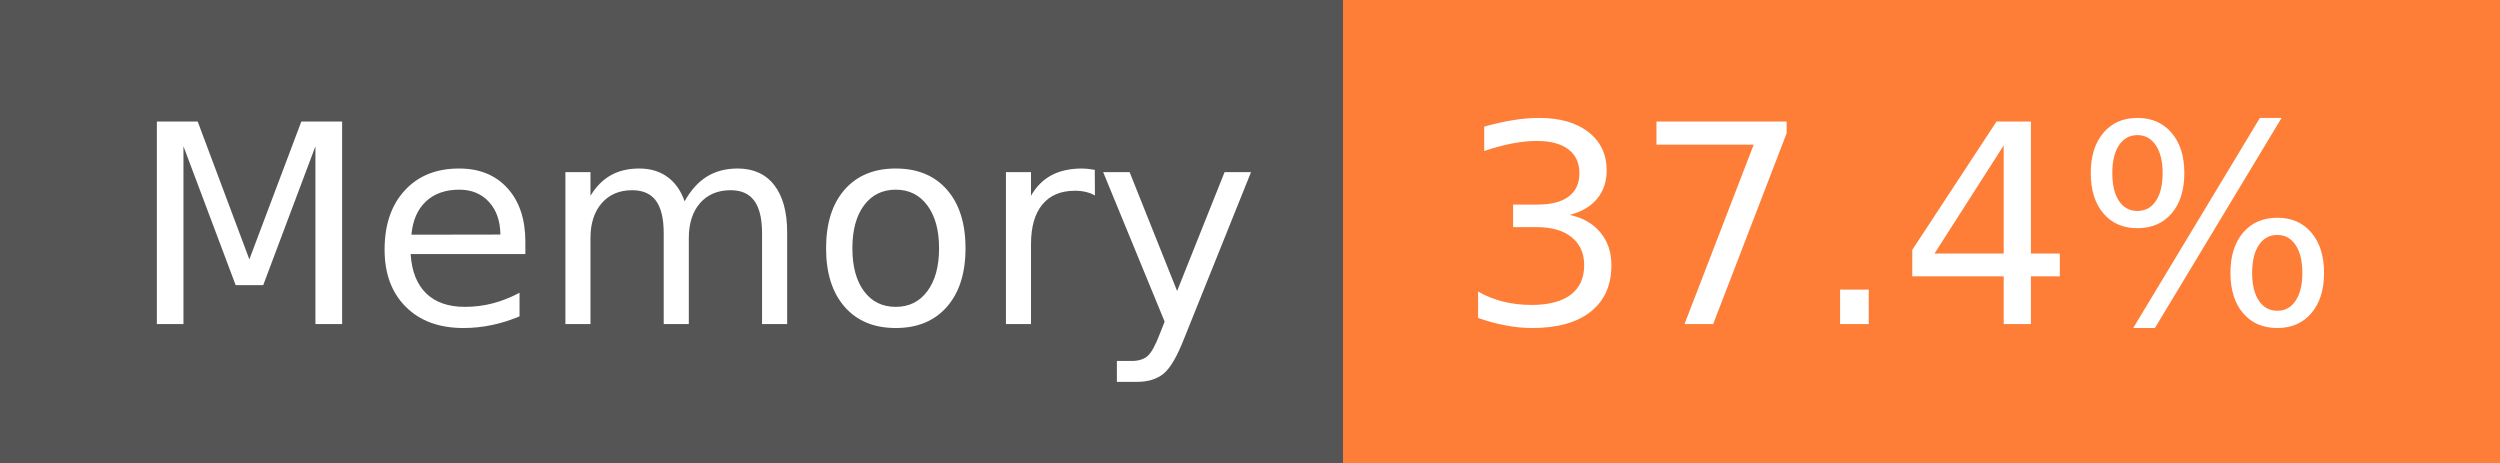
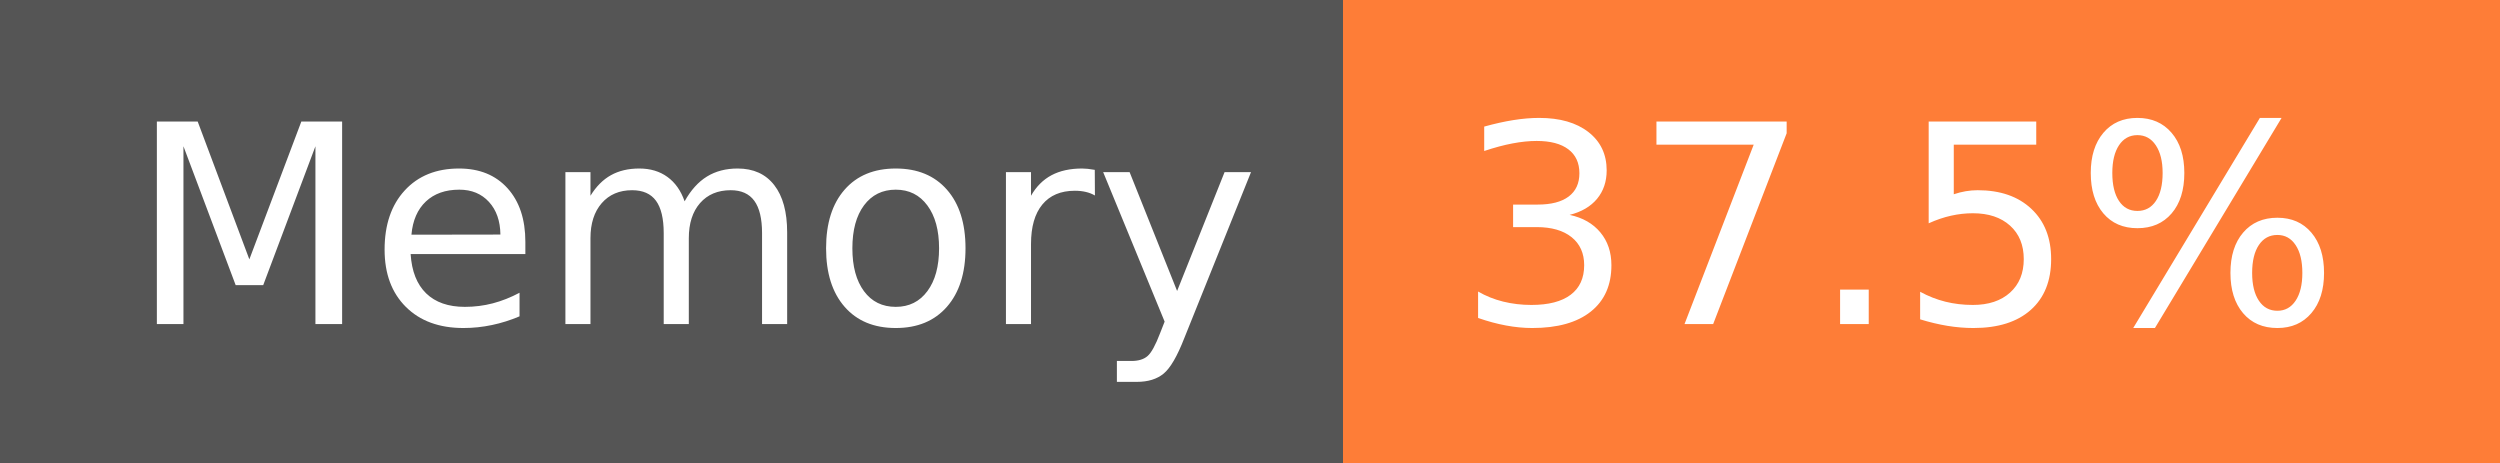
- <svg xmlns="http://www.w3.org/2000/svg" width="108" height="20" role="img" aria-label="Memory: 37.4%">
+ <svg xmlns="http://www.w3.org/2000/svg" width="108" height="20" role="img" aria-label="Memory: 37.5%">
  <g shape-rendering="crispEdges">
    <rect width="58" height="20" fill="#555" />
    <rect x="58" width="50" height="20" fill="#fe7d37" />
  </g>
  <g fill="#fff" text-anchor="middle" font-family="Verdana,Geneva,DejaVu Sans,sans-serif" text-rendering="geometricPrecision" font-size="120">
    <text x="300" y="140" transform="scale(.1)" fill="#fff" textLength="466">Memory</text>
-     <text x="820" y="140" transform="scale(.1)" fill="#fff" textLength="390">37.4%</text>
+     <text x="820" y="140" transform="scale(.1)" fill="#fff" textLength="390">37.5%</text>
  </g>
</svg>
